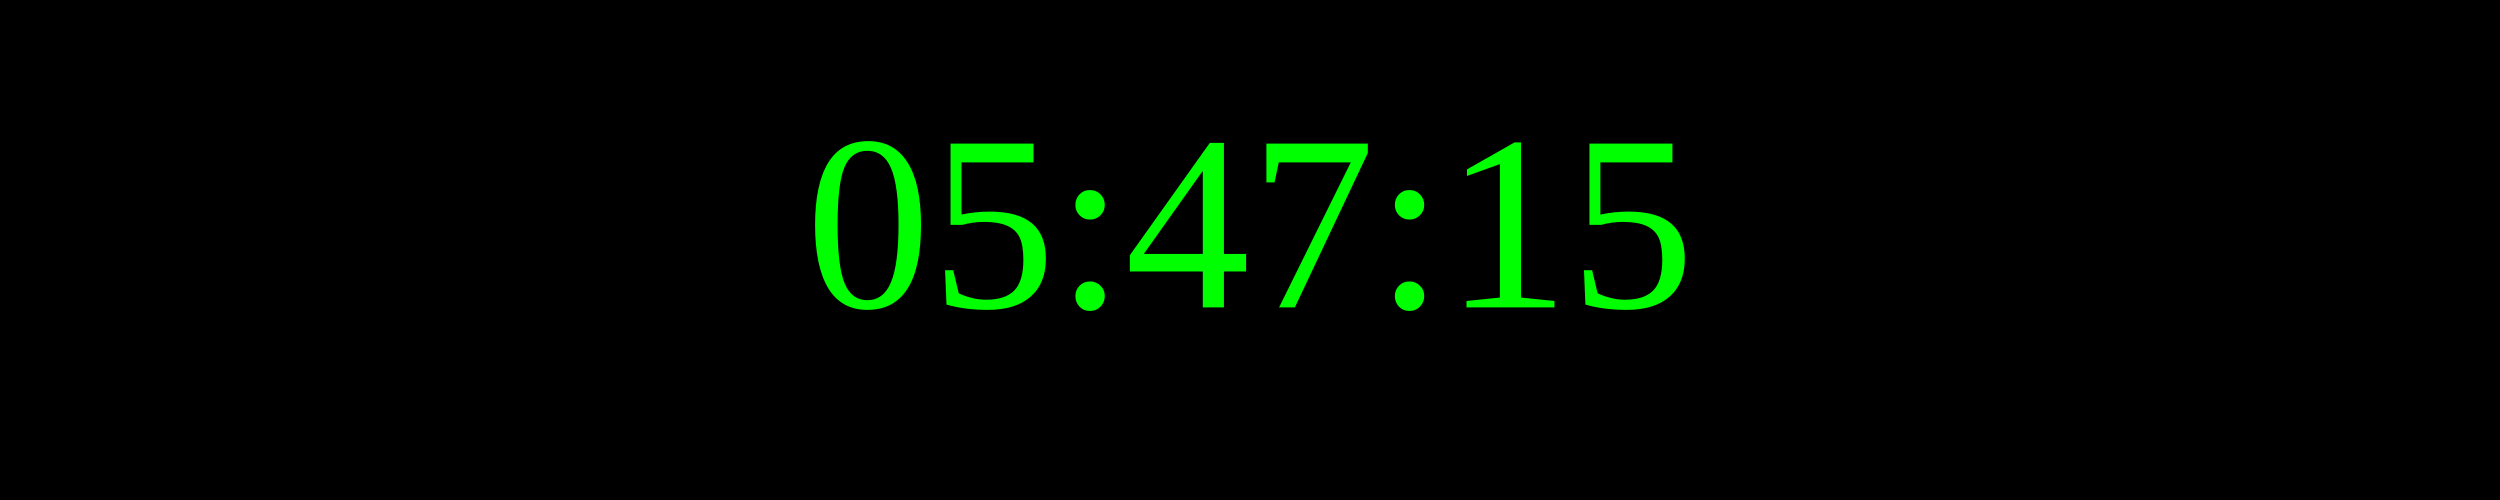
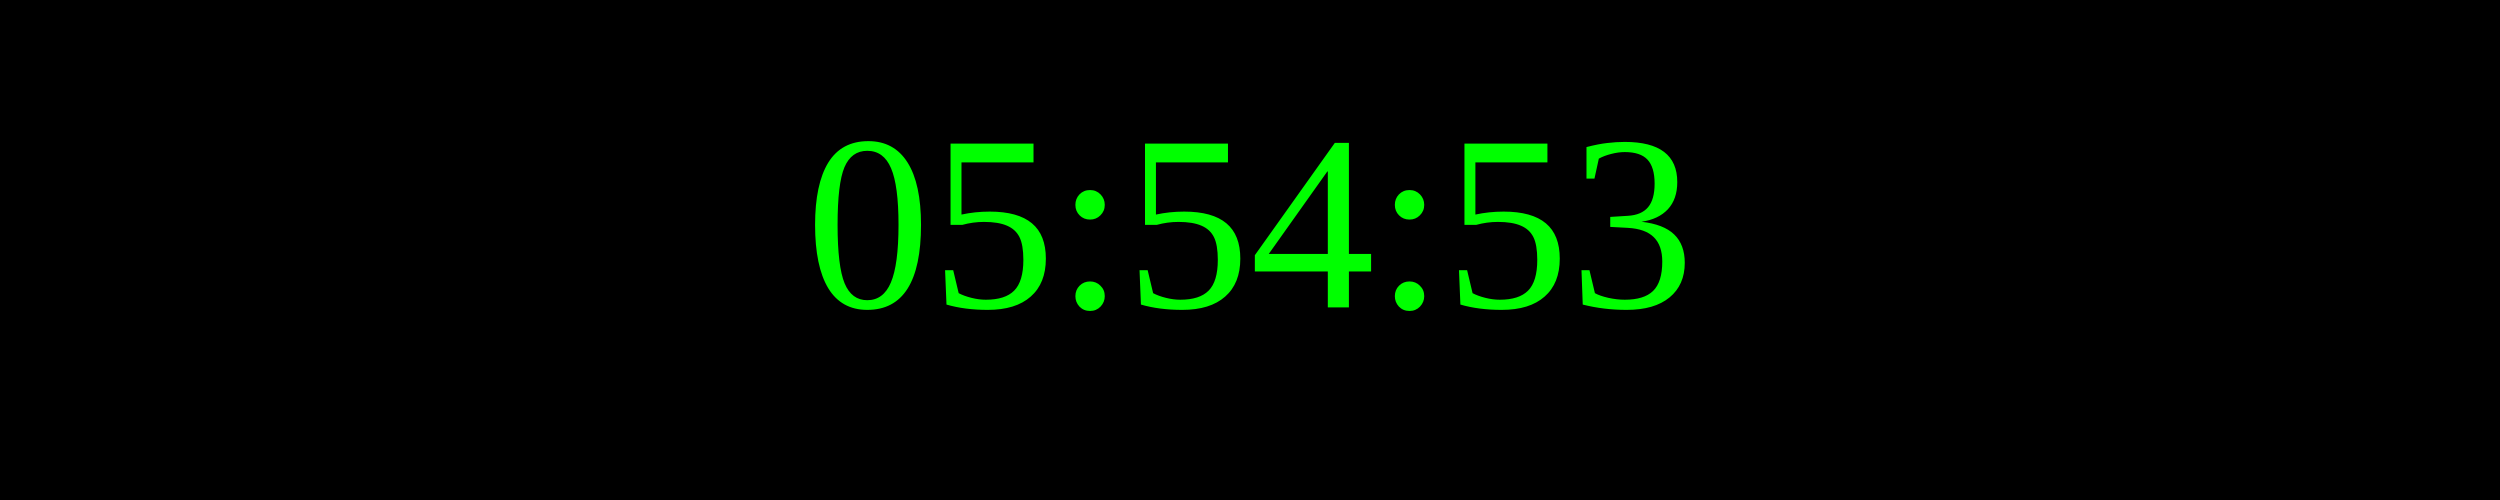
<svg xmlns="http://www.w3.org/2000/svg" width="250" height="50">
  <rect width="100%" height="100%" fill="black" />
  <text x="50%" y="50%" font-size="25" fill="lime" text-anchor="middle" dominant-baseline="middle">
- 05:47:15
+ 05:54:53
</text>
</svg>
